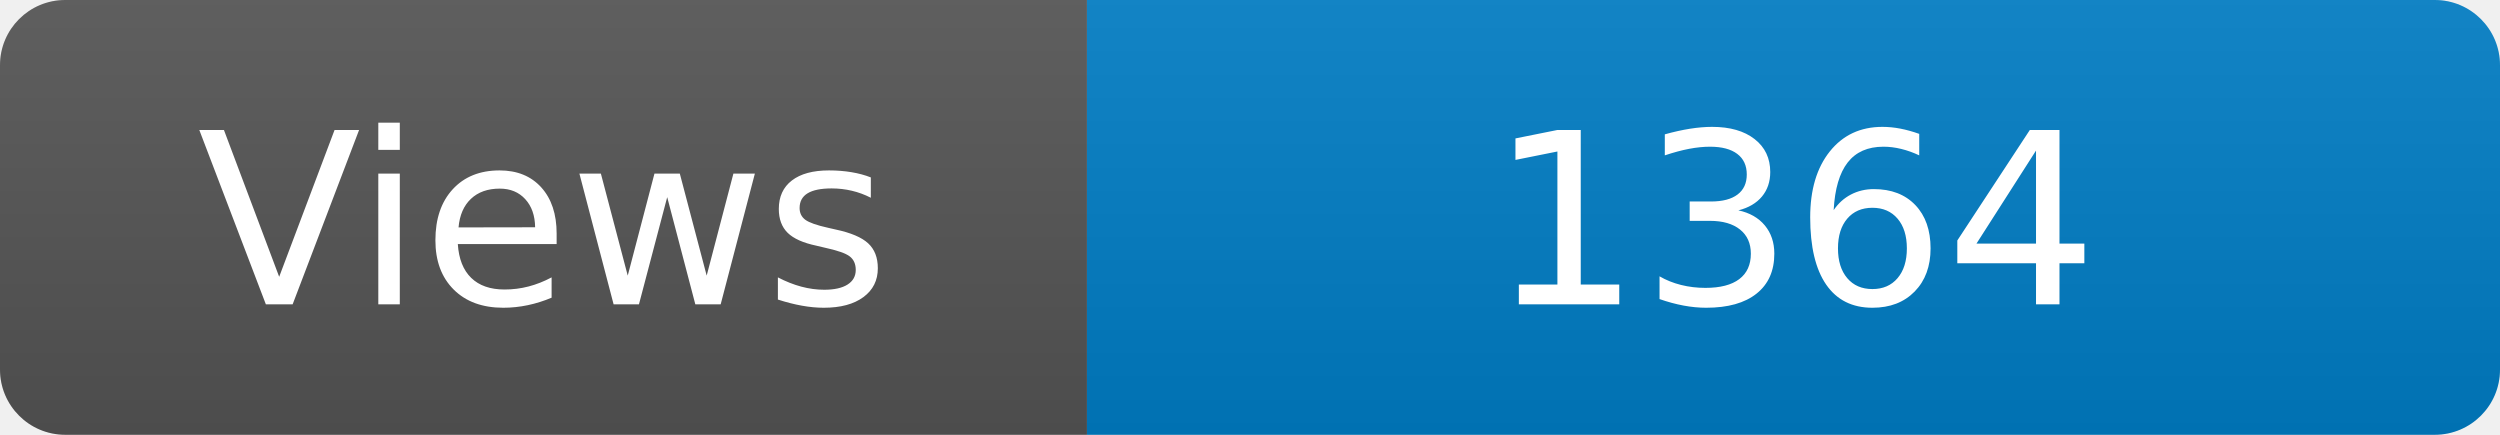
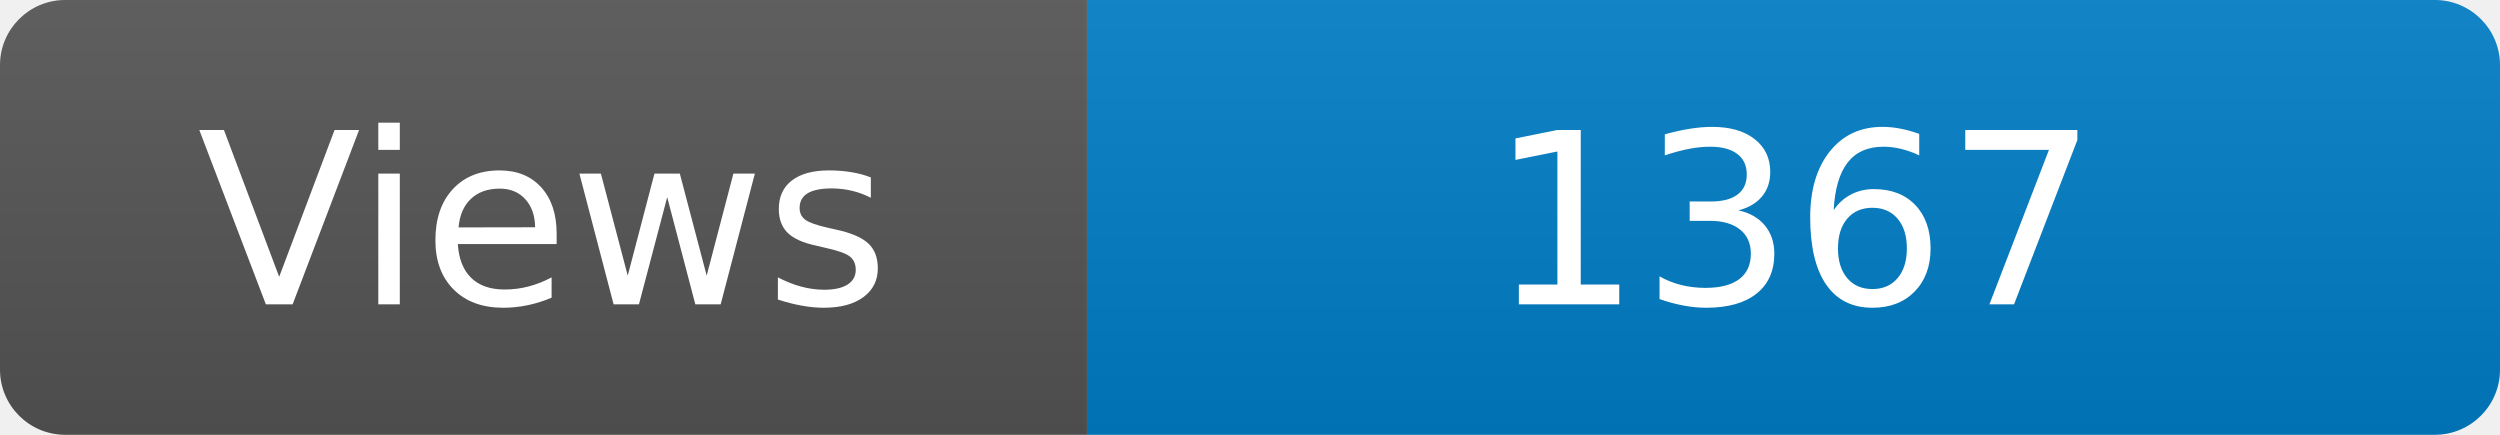
<svg xmlns="http://www.w3.org/2000/svg" width="115" height="20" role="img" aria-label="Maintained?: yes">
  <linearGradient id="s" x2="0" y2="100%">
    <stop offset="0" stop-color="#bbb" stop-opacity=".1" />
    <stop offset="1" stop-opacity=".1" />
  </linearGradient>
  <clipPath id="r">
    <rect width="115" height="20" rx="3" fill="#fff" />
  </clipPath>
  <g clip-path="url(#r)">
    <rect width="50" height="20" fill="#555" />
    <rect x="50" width="160" height="20" fill="#007ec6" />
    <rect width="115" height="20" fill="url(#s)" />
  </g>
  <g fill="#fff" text-anchor="middle" font-family="Verdana,Geneva,DejaVu Sans,sans-serif" font-size="110">
    <text x="250" y="140" transform="scale(.1)" fill="#fff">Views</text>
-     <text x="825" y="140" transform="scale(.1)" fill="#fff">1364</text>
+     <text x="825" y="140" transform="scale(.1)" fill="#fff">1367</text>
  </g>
</svg>
